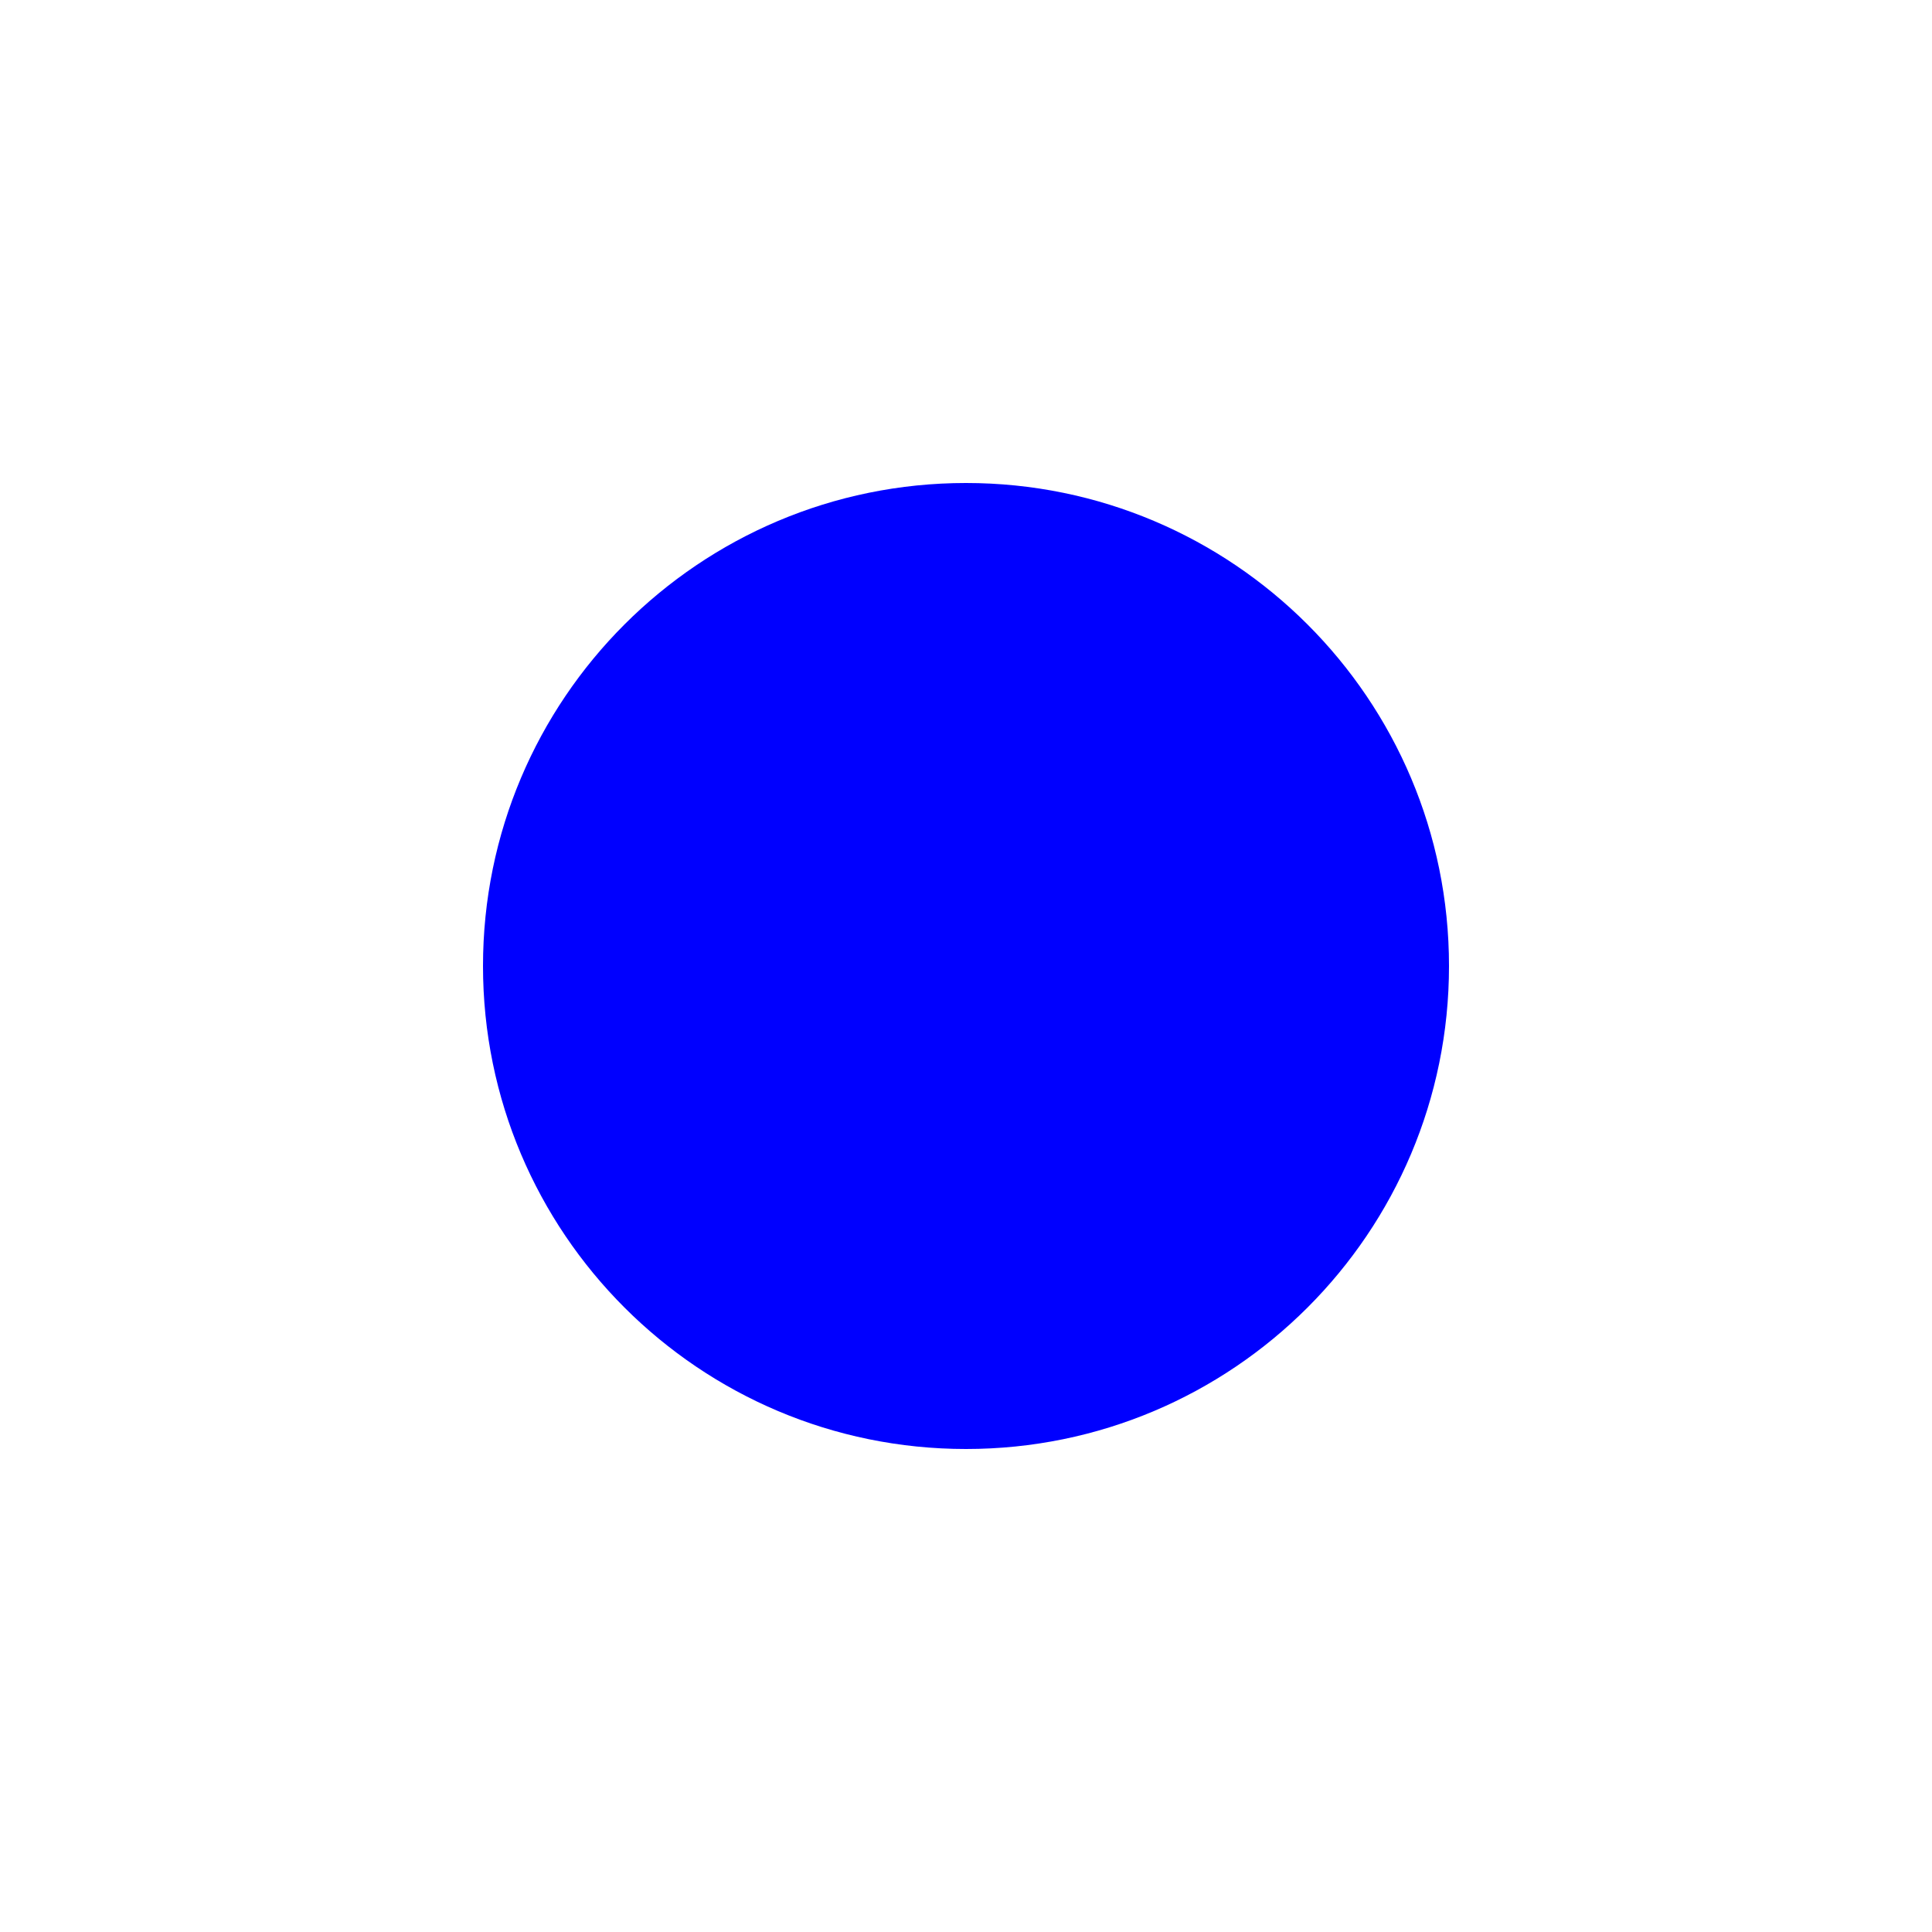
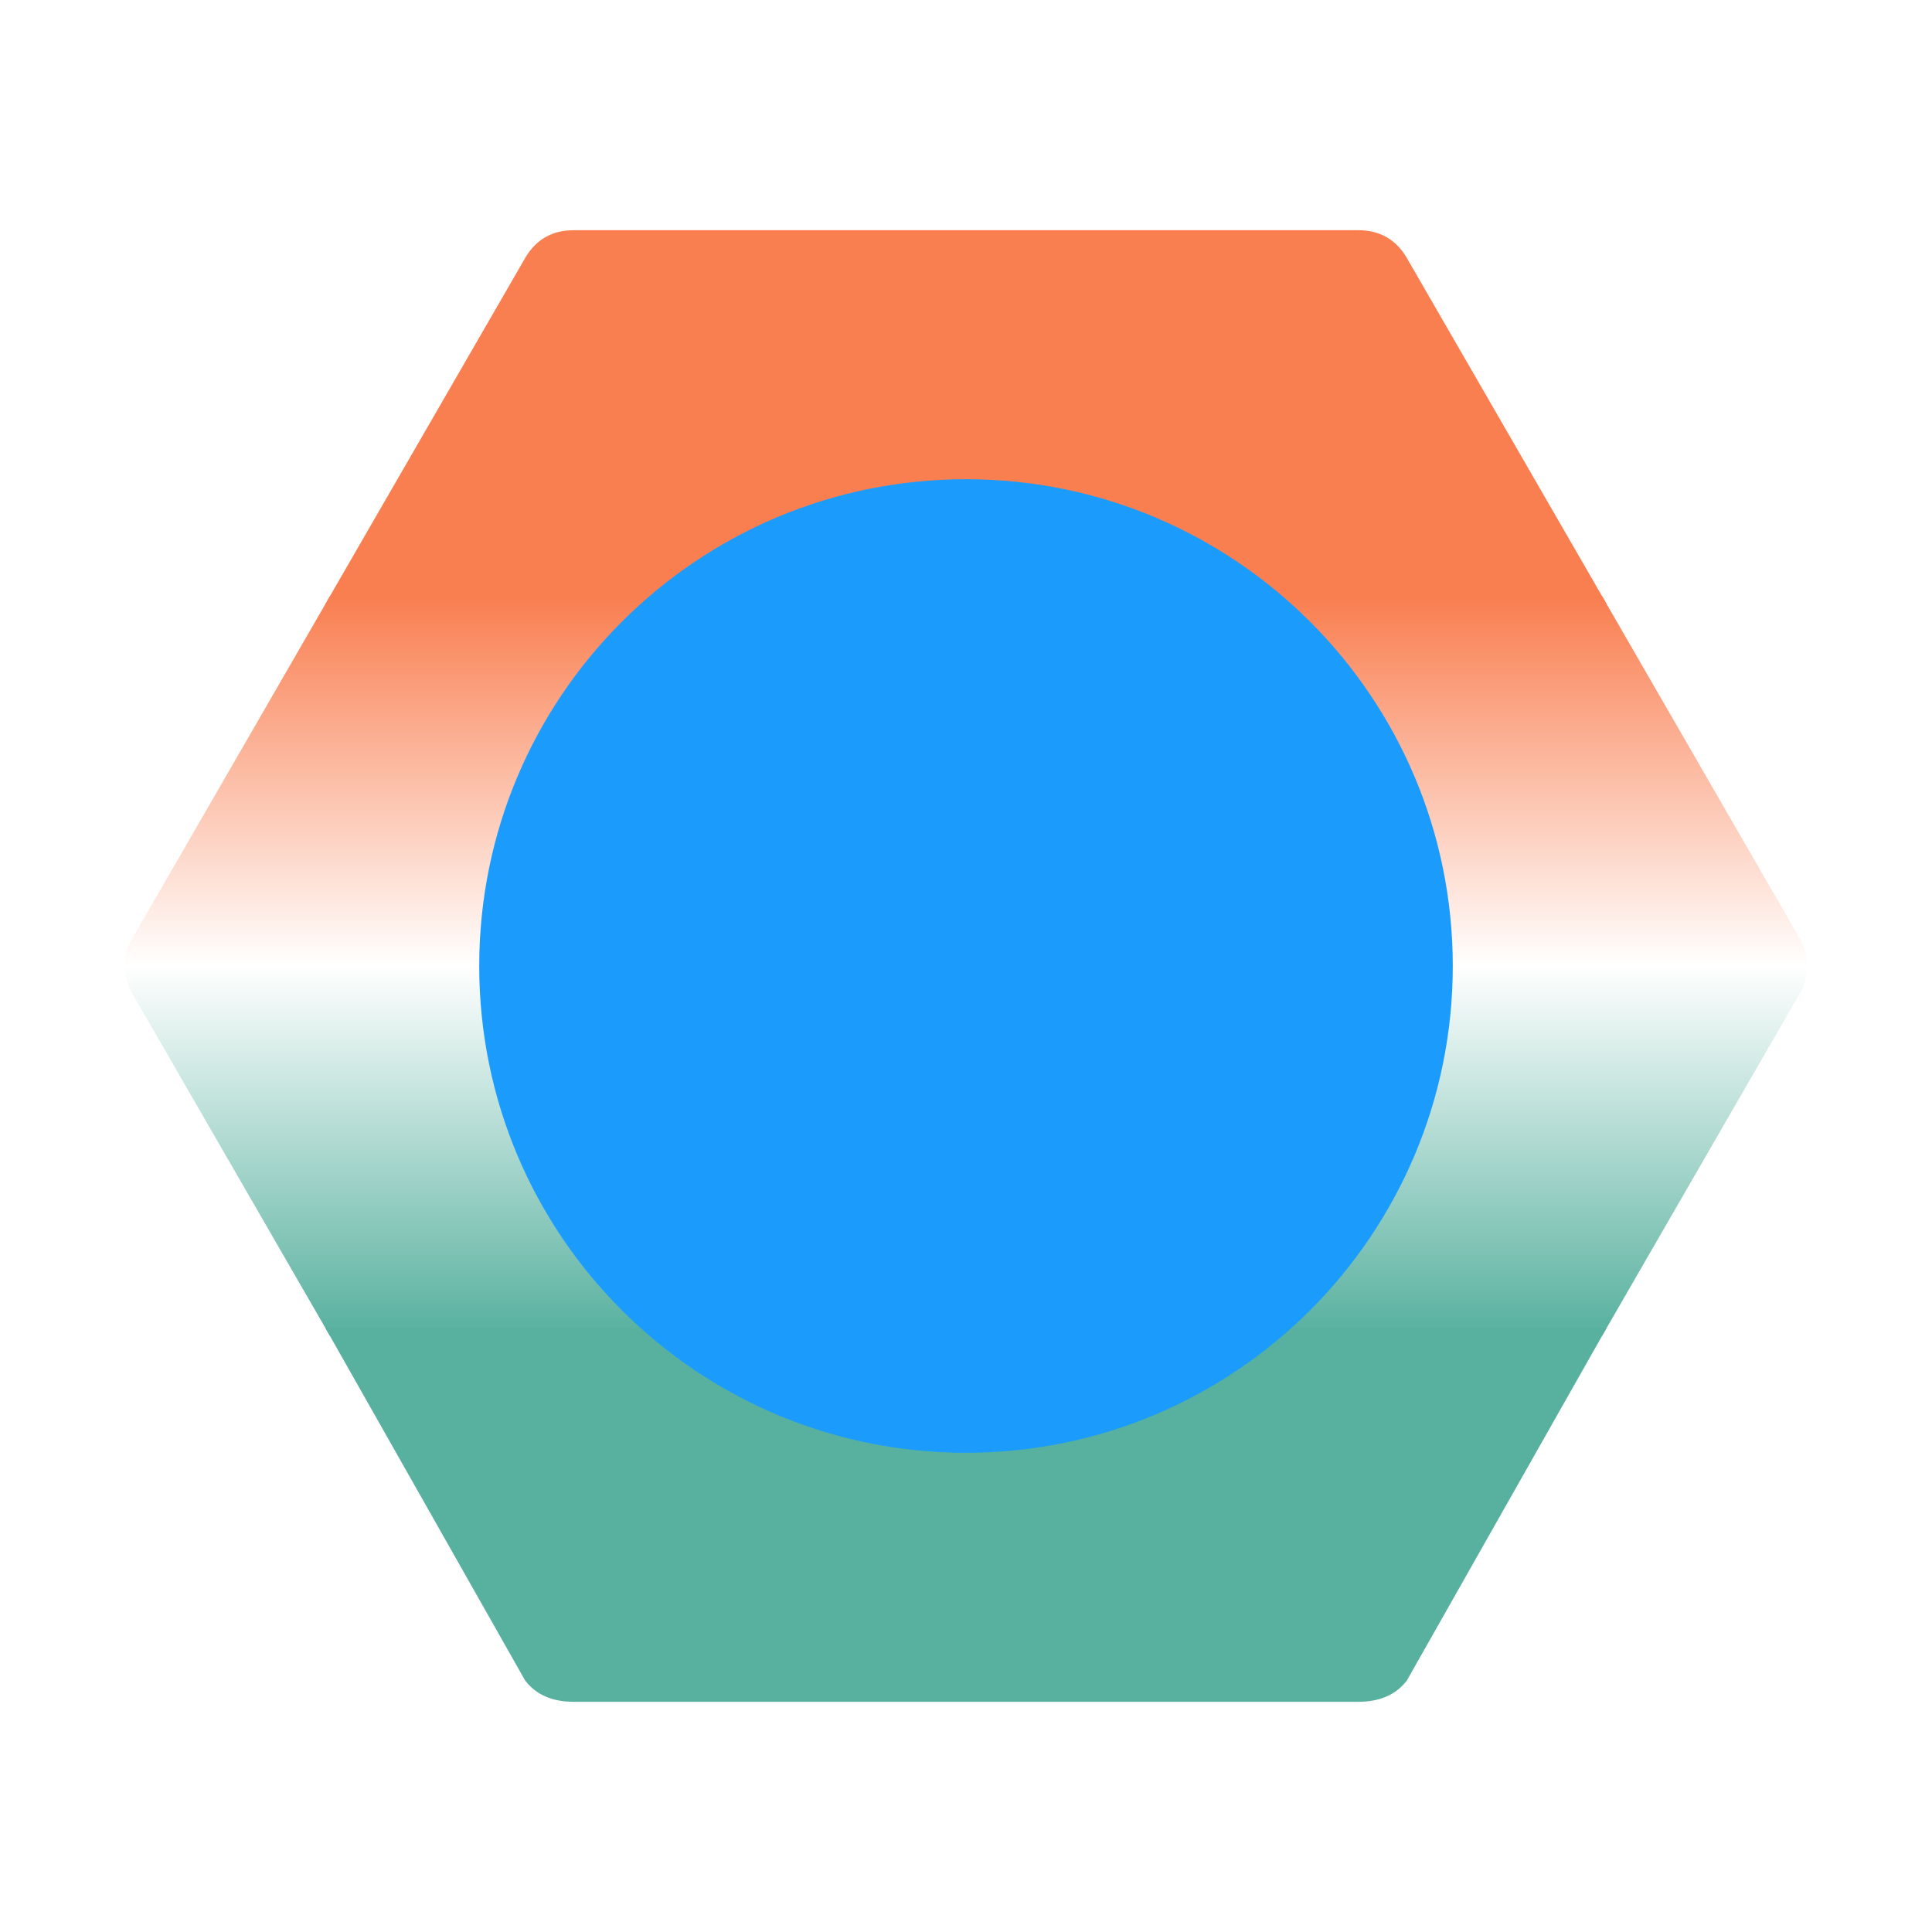
<svg xmlns="http://www.w3.org/2000/svg" width="256" height="256">
-   <circle cx="128" cy="128" r="64" fill="blue" />
+   <defs>
+     <linearGradient id="OrangeToGreen" x1="0%" y1="0%" x2="0%" y2="100%">
+       <stop offset="0%" style="stop-color:#F97F51;stop-opacity:1" />
+       <stop offset="50%" style="stop-color:white;stop-opacity:1" />
+       <stop offset="100%" style="stop-color:#58B19F;stop-opacity:1" />
+     </linearGradient>
+   </defs>
+   <path d="M  44.0  79.503              L  70.0  34.469            Q  72.0  31.005  76.0  31.005            L 180.0  31.005            Q 184.0  31.005 186.0  34.469            L 212.0  79.503             Z" fill="#F97F51" stroke="#F97F51" stroke-width="1" />
+   <path d="M  44.0  79.503              L 212.0  79.503             L 238.0 124.536            Q 240.0 128.0 238.0 131.464            L 212.0 176.497             L  44.0 176.497            L  18.0 131.464            Q  16.0 128.0 18.0 124.536            Z" fill="url(#OrangeToGreen)" stroke="url(#OrangeToGreen)" stroke-width="1" />
+   <path d="M  44.0 176.497             L  70.0 222.397            Q  72.0 224.995  76.0 224.995            L 180.0 224.995            Q 184.0 224.995  186.0 222.397            L 212.0 176.497             Z" fill="#58B19F" stroke="#58B19F" stroke-width="1" />
+   <circle cx="128" cy="128" r="64" fill="#1B9CFC" stroke="#1B9CFC" />
</svg>
